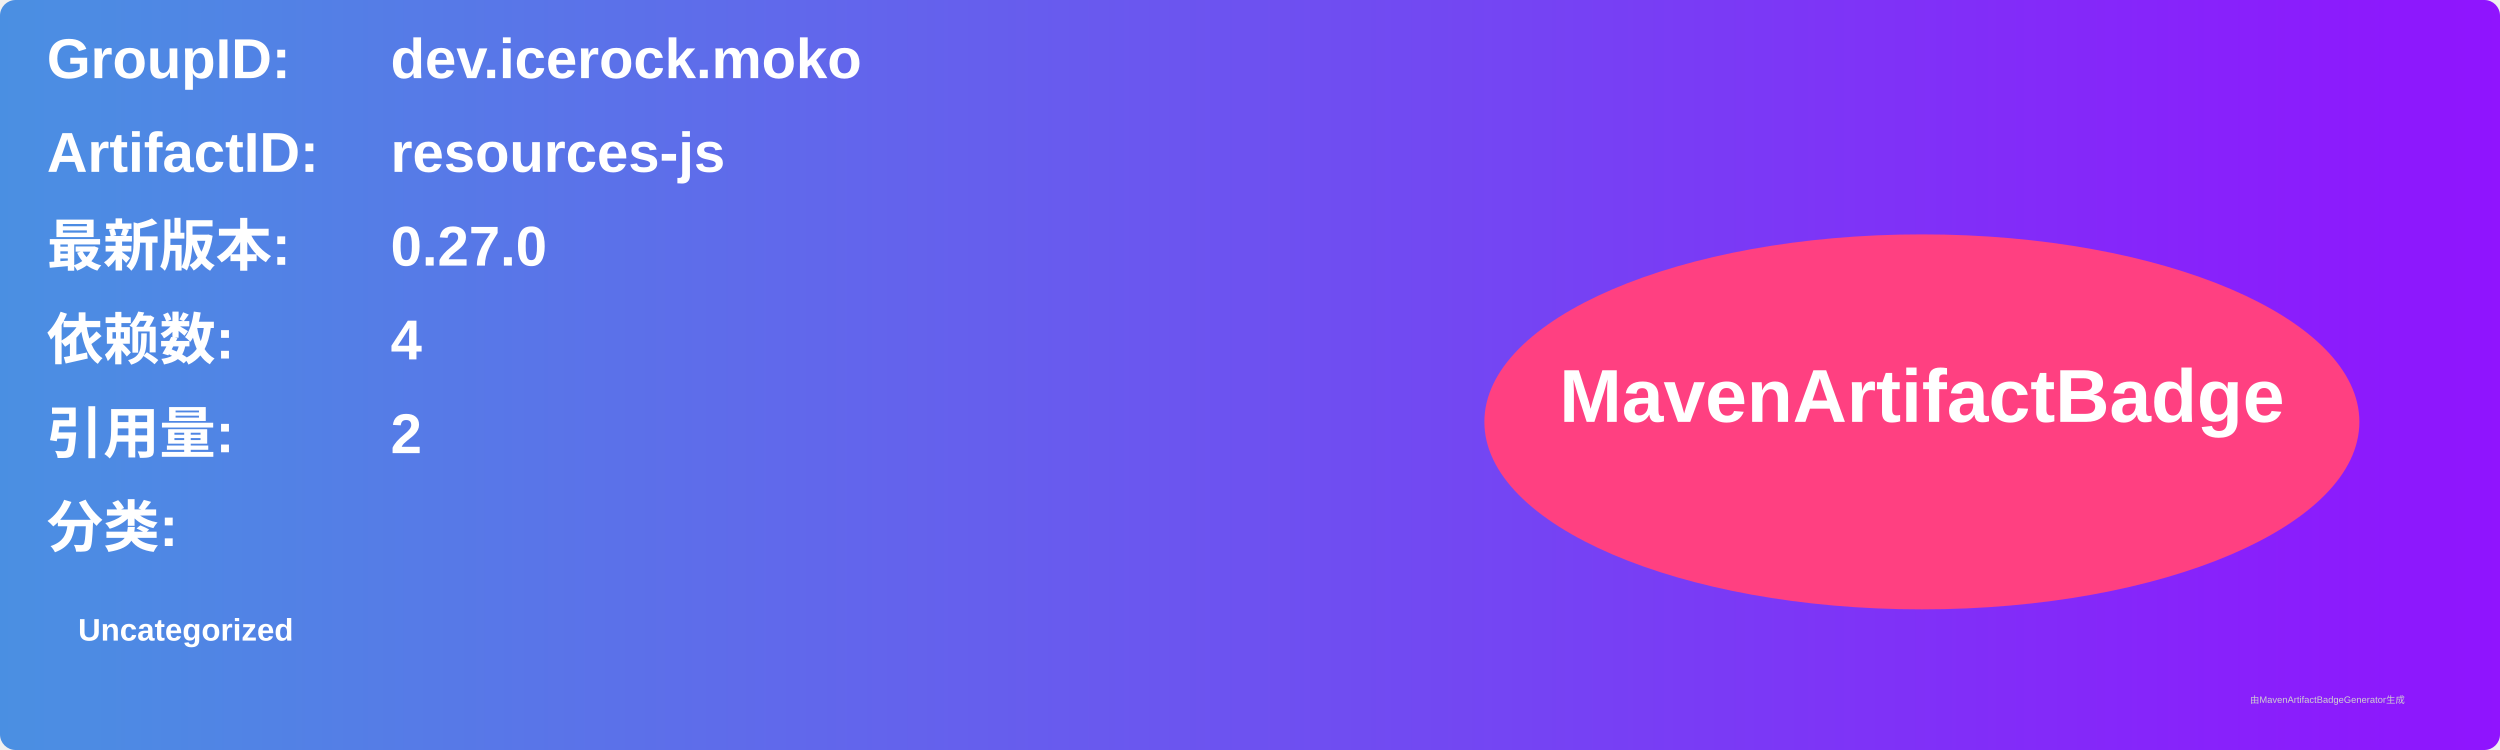
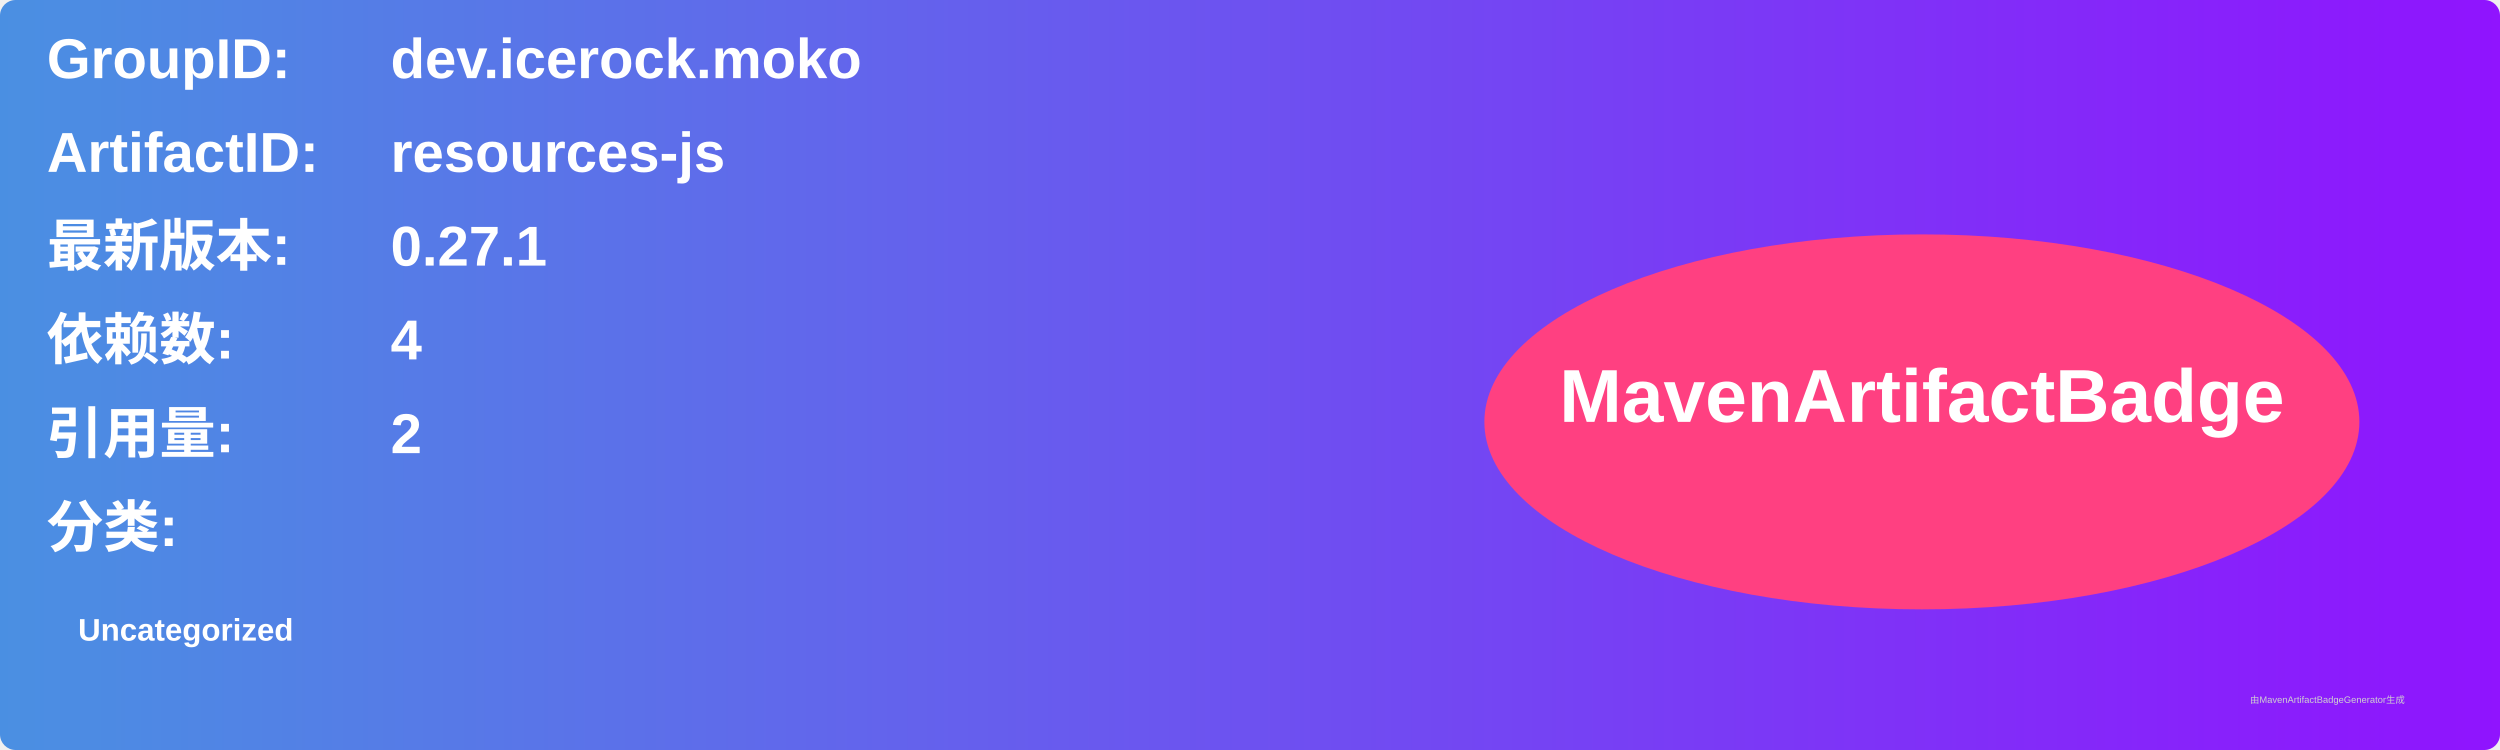
<svg xmlns="http://www.w3.org/2000/svg" width="800" height="240" viewBox="0 0 800 240">
  <linearGradient id="grad" x1="0%" y1="0%" x2="100%" y2="0%">
    <stop offset="0%" stop-color="#4a90e2" />
    <stop offset="100%" stop-color="#9013fe" />
  </linearGradient>
  <rect width="100%" height="100%" rx="5" ry="5" fill="url(#grad)" />
  <g transform="translate(15, 15)">
    <text x="0" y="10" font-family="Arial" font-size="18" fill="white" font-weight="bold" width="260">GroupID:</text>
    <text x="110" y="10" font-family="Arial" font-size="18" fill="white" font-weight="bold" width="460">dev.icerock.moko</text>
    <text x="0" y="40" font-family="Arial" font-size="18" fill="white" font-weight="bold" width="260">ArtifactID:</text>
    <text x="110" y="40" font-family="Arial" font-size="18" fill="white" font-weight="bold" width="460">resources-js</text>
    <text x="0" y="70" font-family="Arial" font-size="18" fill="white" font-weight="bold">最新版本:</text>
    <text x="110" y="70" font-family="Arial" font-size="18" fill="white" font-weight="bold">
-       <tspan font-weight="bold">0.27.0</tspan>
+       <tspan font-weight="bold">0.27.1</tspan>
    </text>
    <text x="0" y="100" font-family="Arial" font-size="18" fill="white" font-weight="bold">依赖数: </text>
    <text x="110" y="100" font-family="Arial" font-size="18" fill="white">
      <tspan font-weight="bold">4</tspan>
    </text>
    <text x="0" y="130" font-family="Arial" font-size="18" fill="white" font-weight="bold">引用量: </text>
    <text x="110" y="130" font-family="Arial" font-size="18" fill="white">
      <tspan font-weight="bold">2</tspan>
    </text>
    <text x="0" y="160" font-family="Arial" font-size="18" fill="white" font-weight="bold">分类:</text>
    <text x="10" y="190" font-family="Arial" font-size="10" fill="white">
      <tspan font-weight="bold">Uncategorized</tspan>
    </text>
    <ellipse cx="600" cy="120" rx="140" ry="60" fill="#ff4081" />
    <text x="600" y="120" text-anchor="middle" font-family="Arial" font-size="24" fill="white" font-weight="bold">MavenArtifactBadge</text>
  </g>
  <text x="720" y="225" font-family="Arial" font-size="3" fill="#d0d0d0">由MavenArtifactBadgeGenerator生成</text>
</svg>
